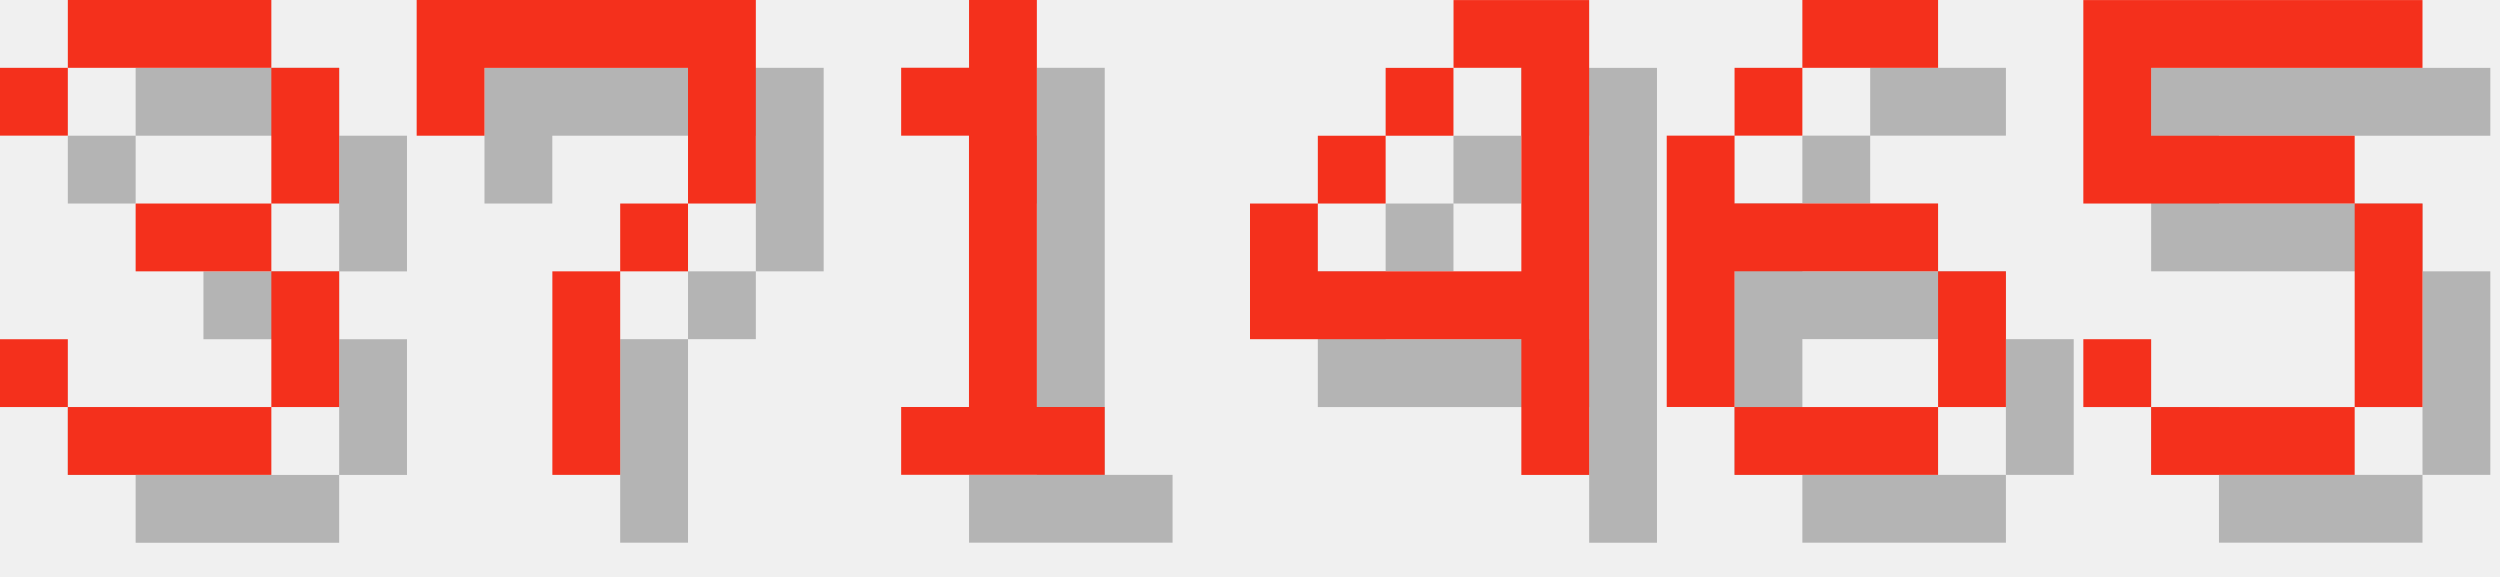
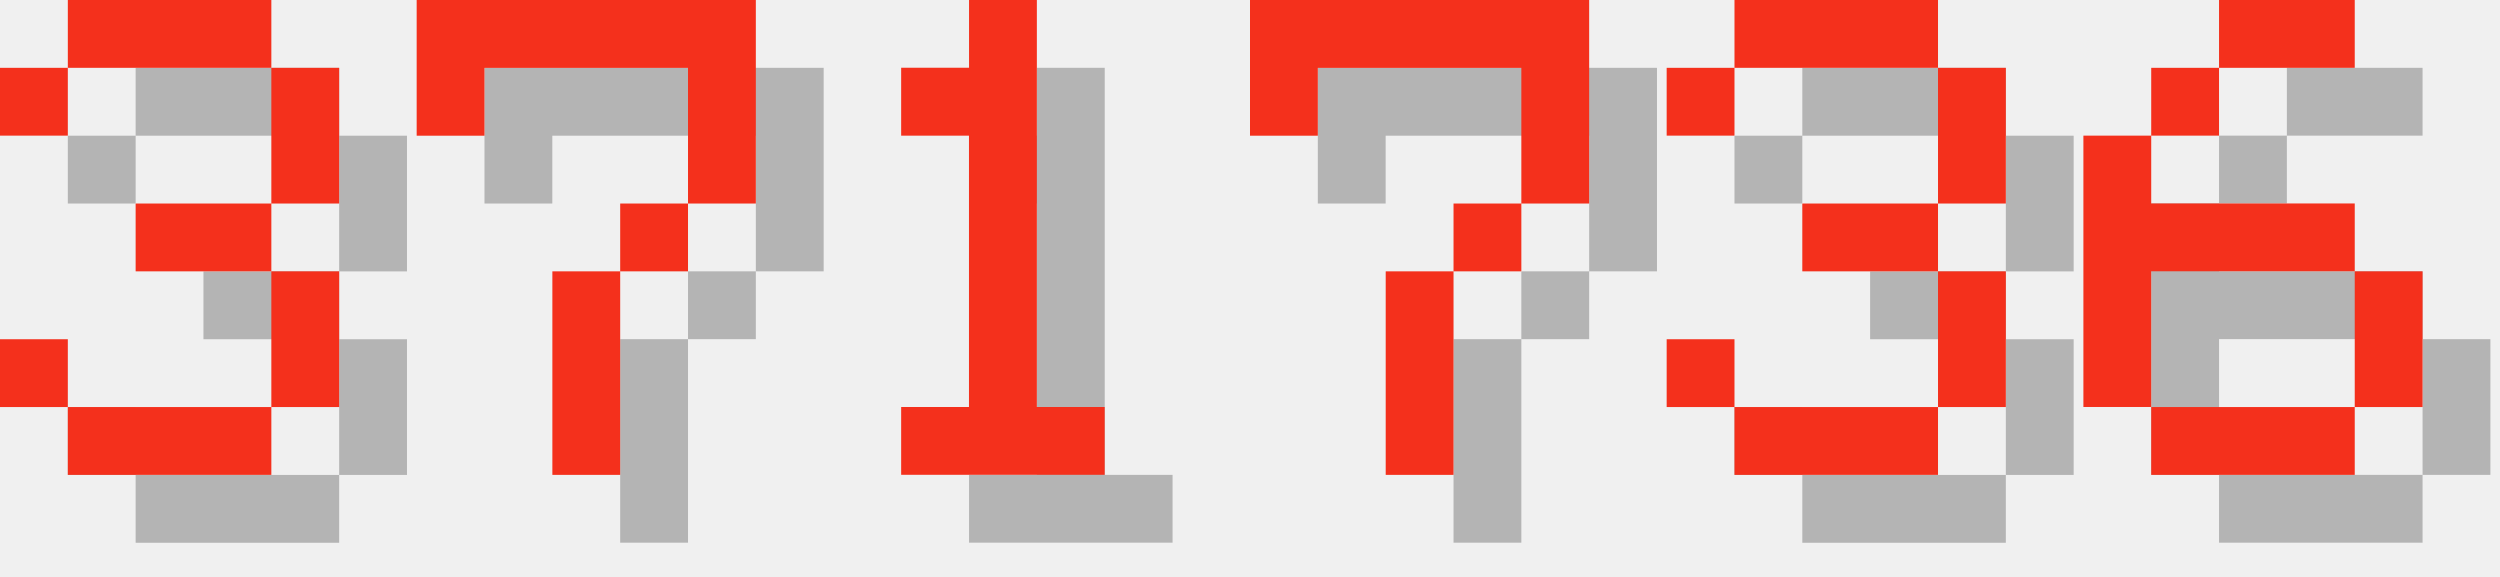
<svg xmlns="http://www.w3.org/2000/svg" version="1.1" width="156.0" height="36">
  <style>
        .text-foreground {
            fill: #F4301C;
        }
        .text-shadow {
            fill: #000000;
            fill-opacity: 0.25;
        }
    </style>
  <g class="digit" id="digit_3" transform="translate(0.0, 0), scale(4)">
    <path id="digit_3_shadow" class="text-shadow" d="m1.058 2.117v1.058h1.058v-1.058h3.175v2.117h-2.117v1.058h2.117v2.117h-3.175v-1.058h-1.058v1.058h1.058v1.058h3.175v-1.058h1.058v-2.117h-1.058v-1.058h1.058v-2.117h-1.058v-1.058h-3.175v1.058h-1.058z" fill-opacity=".5" style="paint-order:stroke fill markers" />
    <path id="digit_3_fg" class="text-foreground" d="m0 1.058v1.058h1.058v-1.058h3.175v2.117h-2.117v1.058h2.117v2.117h-3.175v-1.058h-1.058v1.058h1.058v1.058h3.175v-1.058h1.058v-2.117h-1.058v-1.058h1.058v-2.117h-1.058v-1.058h-3.175v1.058h-1.058z" fill="#fff" style="paint-order:stroke fill markers" />
  </g>
  <g class="digit" id="digit_7" transform="translate(26.0, 0), scale(4)">
    <path id="digit_7_shadow" class="text-shadow" d="m1.058 1.058 2e-6 2.117h1.058v-1.058h3.175v1.058l2e-7 1.058h-1.058v1.058h-1.058l4e-7 3.175 1.058 1e-7v-3.175h1.058v-1.058h1.058l5e-7 -1.058v-2.117z" fill-opacity=".5" style="paint-order:stroke fill markers" />
    <path id="digit_7_fg" class="text-foreground" d="m0 0 2e-6 2.117h1.058v-1.058h3.175v1.058l2e-7 1.058h-1.058v1.058h-1.058l4e-7 3.175 1.058 1e-7v-3.175h1.058v-1.058h1.058l5e-7 -1.058v-2.117z" fill="#fff" style="paint-order:stroke fill markers" />
  </g>
  <g class="digit" id="digit_1" transform="translate(52.0, 0), scale(4)">
    <path id="digit_1_shadow" class="text-shadow" d="m2.117 2.117v1.058h1.058v4.233h-1.058v1.058h3.175v-1.058h-1.058v-6.35h-1.058v1.058h-1.058z" fill-opacity=".5" style="paint-order:stroke fill markers" />
    <path id="digit_1_fg" class="text-foreground" d="m1.058 1.058v1.058h1.058v4.233h-1.058v1.058h3.175v-1.058h-1.058v-6.35h-1.058v1.058h-1.058z" fill="#fff" style="paint-order:stroke fill markers" />
  </g>
-   <g class="digit" id="digit_4" transform="translate(78.0, 0), scale(4)">
-     <path id="digit_4_shadow" class="text-shadow" d="m4.233 1.058v1.058h1.058v3.175h-3.175v-1.058h-1.058v2.117h4.233v2.117h1.058v-7.408h-2.117zm-2.117 3.175h1.058v-1.058h-1.058v1.058zm1.058-1.058h1.058v-1.058h-1.058v1.058z" fill-opacity=".5" style="paint-order:stroke fill markers" />
-     <path id="digit_4_fg" class="text-foreground" d="m3.175 0v1.058h1.058v3.175h-3.175v-1.058h-1.058v2.117h4.233v2.117h1.058v-7.408h-2.117zm-2.117 3.175h1.058v-1.058h-1.058v1.058zm1.058-1.058h1.058v-1.058h-1.058v1.058z" fill="#fff" style="paint-order:stroke fill markers" />
+   <g class="digit" id="digit_7" transform="translate(78.0, 0), scale(4)">
+     <path id="digit_7_shadow" class="text-shadow" d="m1.058 1.058 2e-6 2.117h1.058v-1.058h3.175v1.058l2e-7 1.058h-1.058v1.058h-1.058l4e-7 3.175 1.058 1e-7v-3.175h1.058v-1.058h1.058l5e-7 -1.058v-2.117z" fill-opacity=".5" style="paint-order:stroke fill markers" />
+     <path id="digit_7_fg" class="text-foreground" d="m0 0 2e-6 2.117h1.058v-1.058h3.175v1.058l2e-7 1.058h-1.058v1.058h-1.058l4e-7 3.175 1.058 1e-7v-3.175h1.058v-1.058h1.058l5e-7 -1.058v-2.117z" fill="#fff" style="paint-order:stroke fill markers" />
  </g>
-   <g class="digit" id="digit_6" transform="translate(104.0, 0), scale(4)">
+   <g class="digit" id="digit_3" transform="translate(104.0, 0), scale(4)">
+     <path id="digit_3_shadow" class="text-shadow" d="m1.058 2.117v1.058h1.058v-1.058h3.175v2.117h-2.117v1.058h2.117v2.117h-3.175v-1.058h-1.058v1.058h1.058v1.058h3.175v-1.058h1.058v-2.117h-1.058v-1.058h1.058v-2.117h-1.058v-1.058h-3.175v1.058h-1.058z" fill-opacity=".5" style="paint-order:stroke fill markers" />
+     <path id="digit_3_fg" class="text-foreground" d="m0 1.058v1.058h1.058v-1.058h3.175v2.117h-2.117v1.058h2.117v2.117h-3.175v-1.058h-1.058v1.058h1.058v1.058h3.175v-1.058h1.058v-2.117h-1.058v-1.058h1.058v-2.117h-1.058v-1.058h-3.175v1.058h-1.058z" fill="#fff" style="paint-order:stroke fill markers" />
+   </g>
+   <g class="digit" id="digit_6" transform="translate(130.0, 0), scale(4)">
    <path id="digit_6_shadow" class="text-shadow" d="m3.175 1.058v1.058h2.117v-1.058h-2.117zm0 1.058h-1.058v1.058h1.058v-1.058zm-1.058 1.058h-1.058v4.233h1.058v-2.117h3.175v-1.058h-3.175v-1.058zm3.175 2.117v2.117h1.058v-2.117h-1.058zm0 2.117h-3.175v1.058h3.175v-1.058z" fill-opacity=".5" style="paint-order:stroke fill markers" />
    <path id="digit_6_fg" class="text-foreground" d="m2.117 0v1.058h2.117v-1.058h-2.117zm0 1.058h-1.058v1.058h1.058v-1.058zm-1.058 1.058h-1.058v4.233h1.058v-2.117h3.175v-1.058h-3.175v-1.058zm3.175 2.117v2.117h1.058v-2.117h-1.058zm0 2.117h-3.175v1.058h3.175v-1.058z" fill="#fff" style="paint-order:stroke fill markers" />
  </g>
-   <g class="digit" id="digit_5" transform="translate(130.0, 0), scale(4)">
-     <path id="digit_5_shadow" class="text-shadow" d="m1.058 1.058v3.175h4.233v3.175h-3.175v-1.058h-1.058v1.058h1.058v1.058h3.175v-1.058h1.058v-3.175h-1.058v-1.058h-3.175v-1.058h4.233v-1.058h-5.292z" fill-opacity=".5" style="paint-order:stroke fill markers" />
-     <path id="digit_5_fg" class="text-foreground" d="m0 0v3.175h4.233v3.175h-3.175v-1.058h-1.058v1.058h1.058v1.058h3.175v-1.058h1.058v-3.175h-1.058v-1.058h-3.175v-1.058h4.233v-1.058h-5.292z" fill="#fff" style="paint-order:stroke fill markers" />
-   </g>
</svg>
